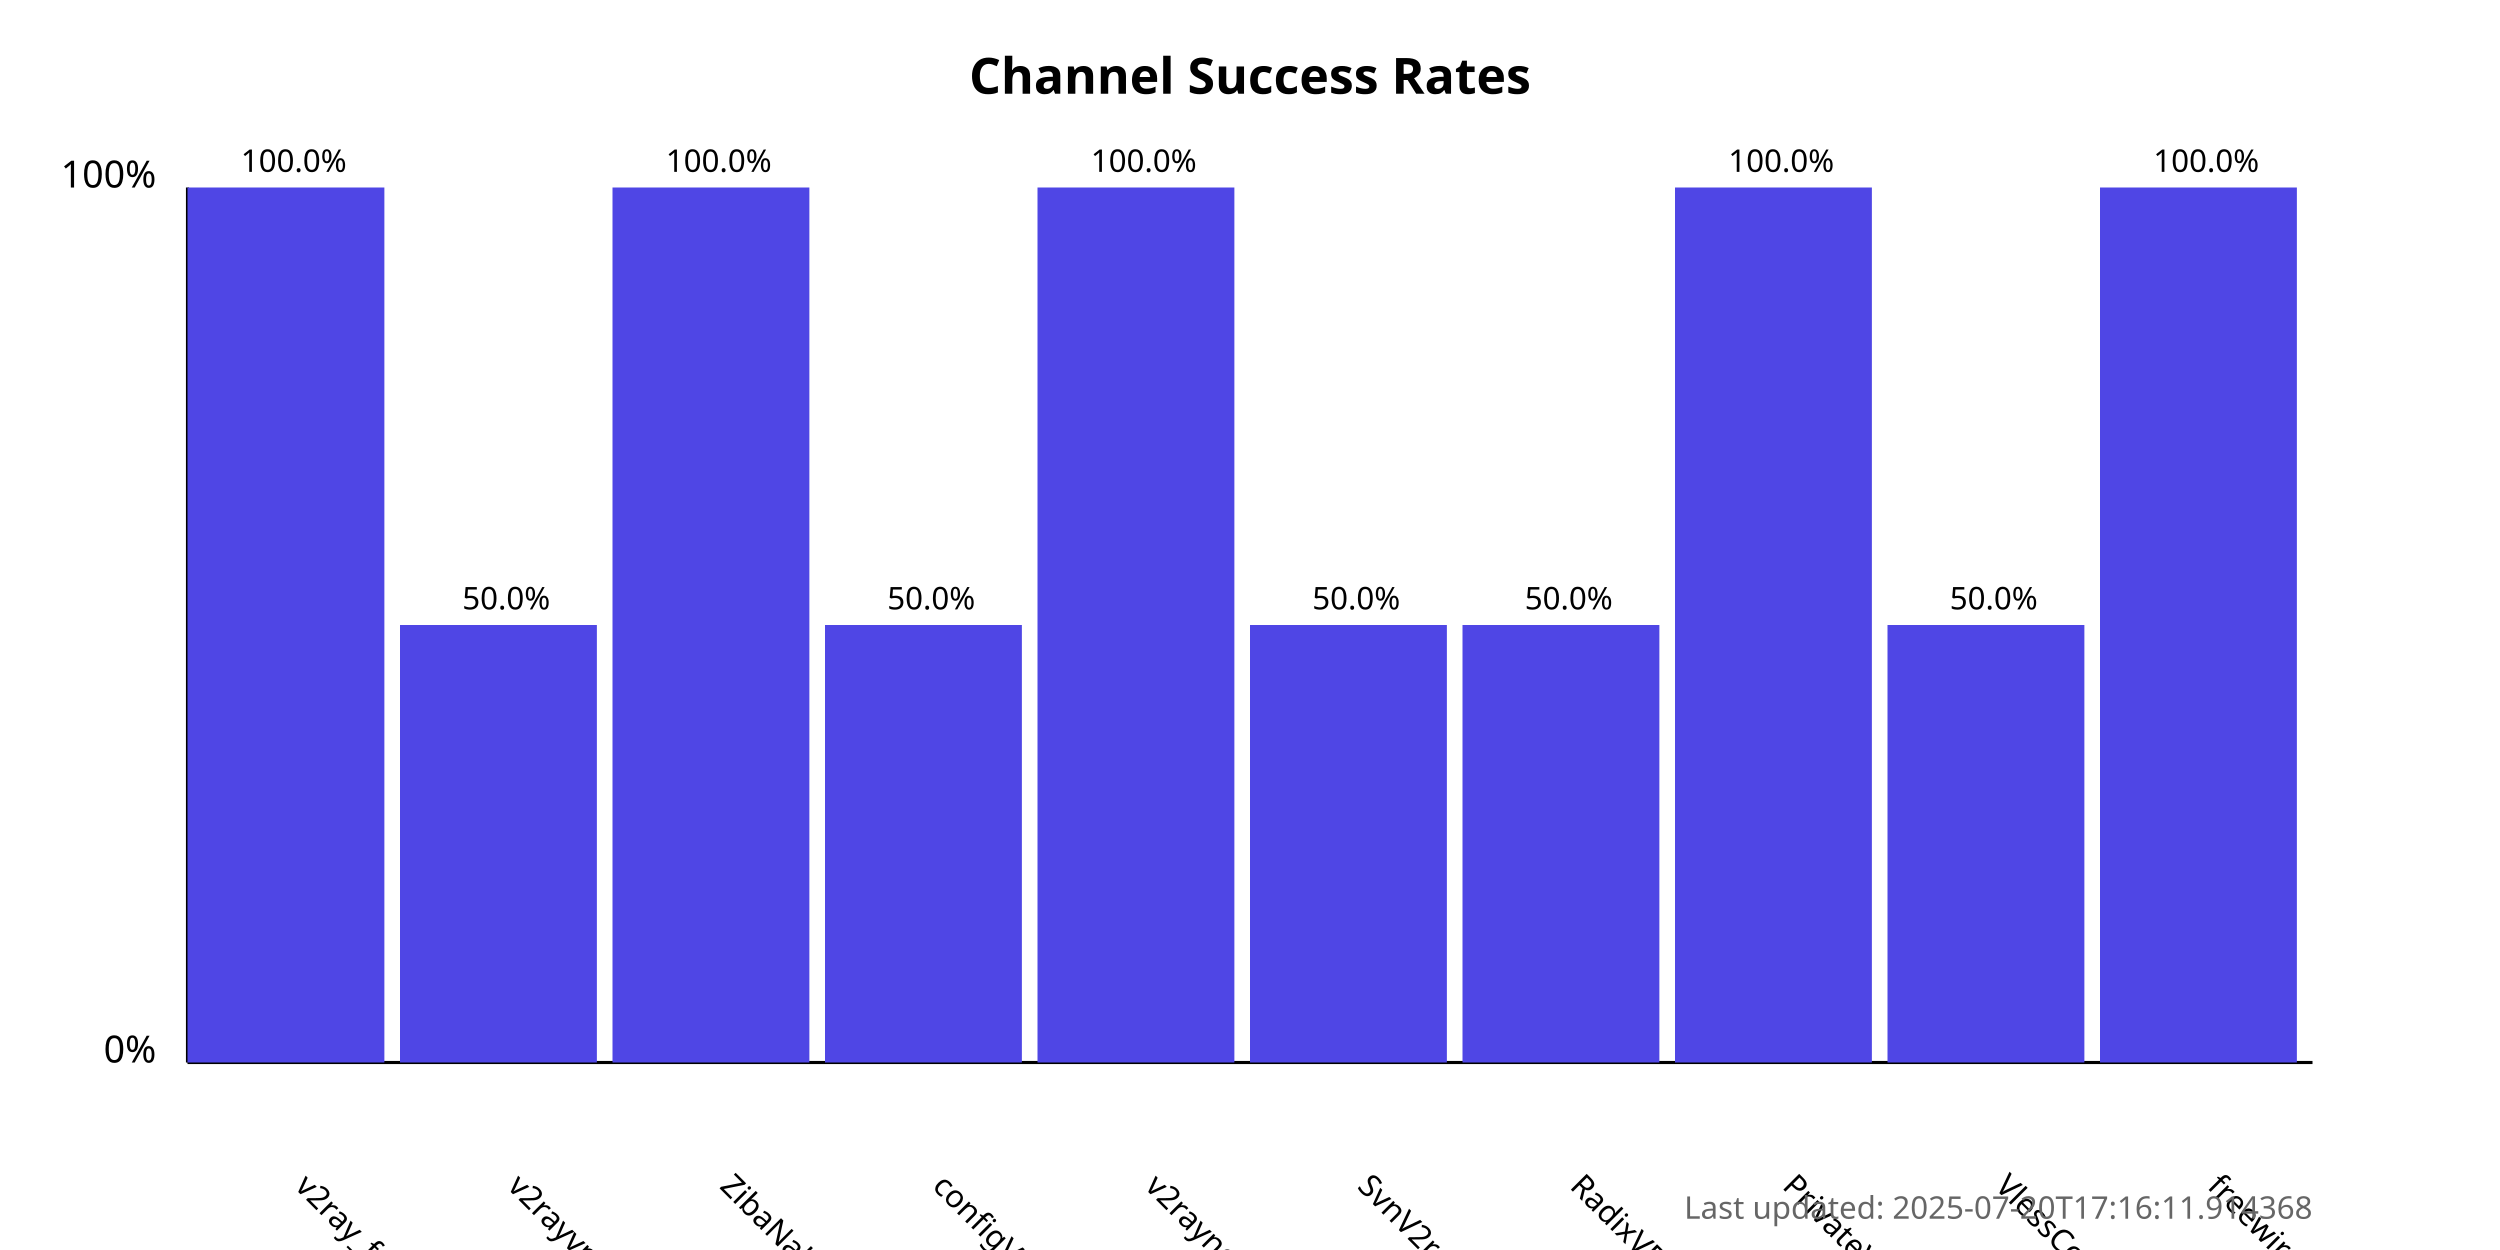
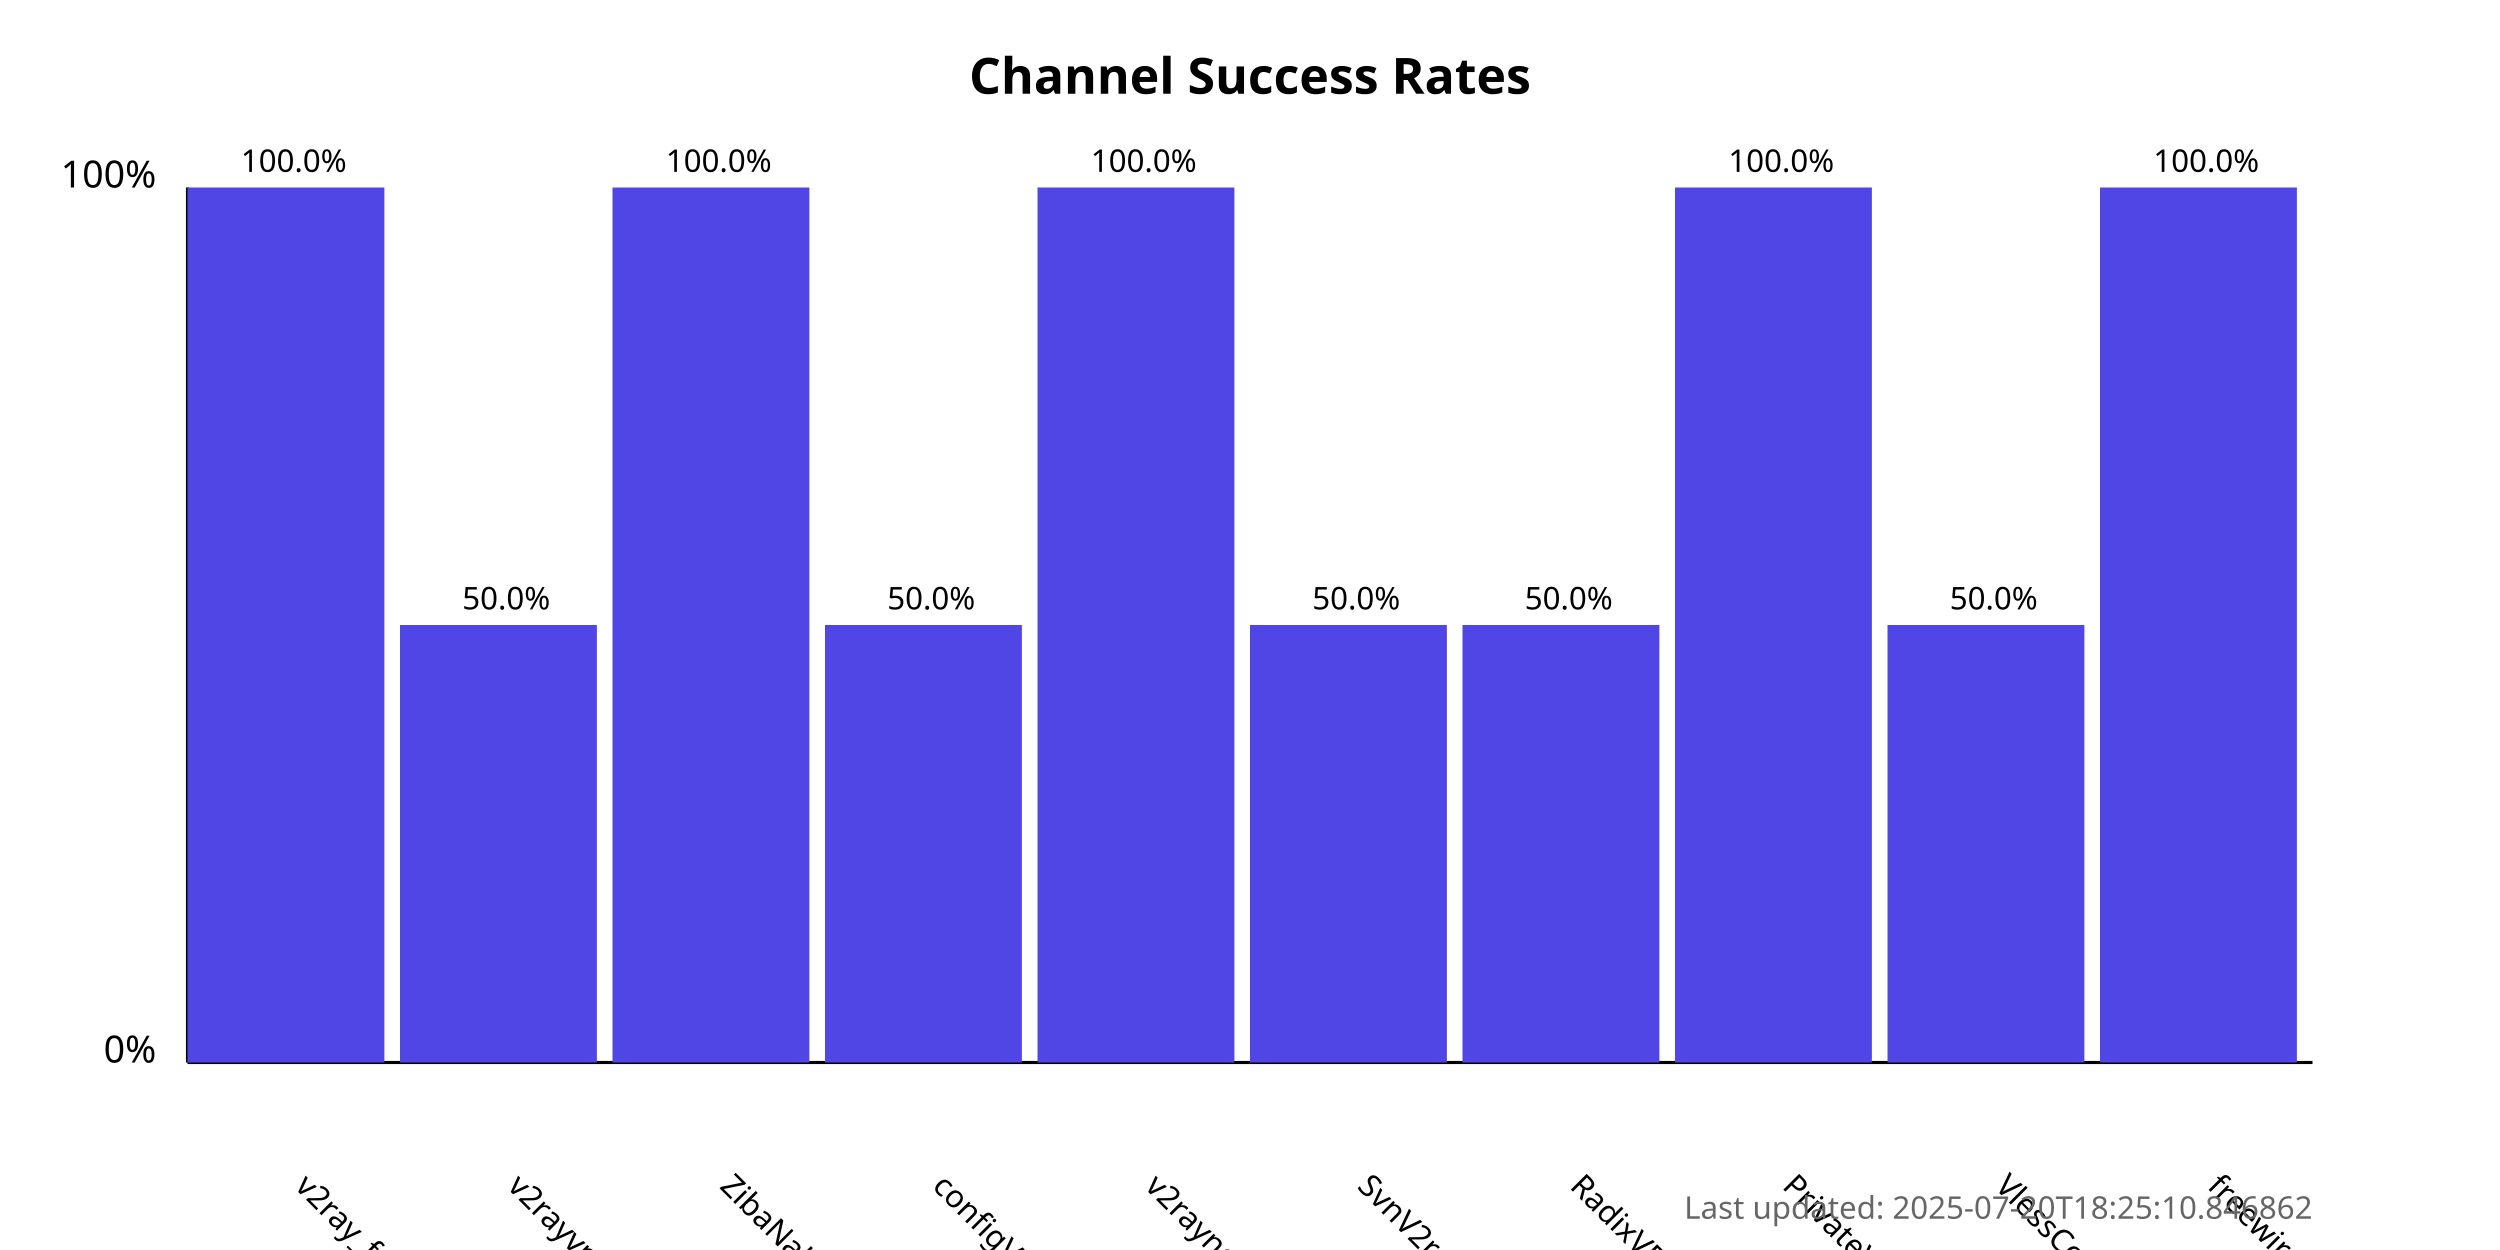
<svg xmlns="http://www.w3.org/2000/svg" width="800" height="400">
  <style>
            .chart-title { font: bold 16px sans-serif; }
            .axis-label { font: 12px sans-serif; }
            .tick-label { font: 10px sans-serif; }
            .bar { fill: #4f46e5; }
            .bar:hover { fill: #6366f1; }
            .timestamp { font: 10px sans-serif; fill: #666; }
        </style>
  <text x="400.0" y="30" text-anchor="middle" class="chart-title">
            Channel Success Rates
        </text>
  <line x1="60" y1="340" x2="60" y2="60" stroke="black" stroke-width="1" />
  <line x1="60" y1="340" x2="740" y2="340" stroke="black" stroke-width="1" />
  <text x="50" y="340" text-anchor="end" class="axis-label">0%</text>
  <text x="50" y="60" text-anchor="end" class="axis-label">100%</text>
  <g>
    <rect x="60" y="60.0" width="63.0" height="280.0" class="bar" />
    <text x="94.0" y="380" transform="rotate(45, 94.0, 380)" text-anchor="start" class="tick-label">
                v2ray_free_conf
            </text>
    <text x="94.0" y="55.0" text-anchor="middle" class="tick-label">
                100.0%
            </text>
  </g>
  <g>
    <rect x="128.0" y="200.0" width="63.0" height="140.0" class="bar" />
    <text x="162.0" y="380" transform="rotate(45, 162.0, 380)" text-anchor="start" class="tick-label">
                v2rayvpno
            </text>
    <text x="162.0" y="195.0" text-anchor="middle" class="tick-label">
                50.0%
            </text>
  </g>
  <g>
    <rect x="196.0" y="60.0" width="63.0" height="280.0" class="bar" />
    <text x="230.0" y="380" transform="rotate(45, 230.0, 380)" text-anchor="start" class="tick-label">
                ZibaNabz
            </text>
    <text x="230.0" y="55.0" text-anchor="middle" class="tick-label">
                100.0%
            </text>
  </g>
  <g>
    <rect x="264.0" y="200.0" width="63.0" height="140.0" class="bar" />
    <text x="298.0" y="380" transform="rotate(45, 298.0, 380)" text-anchor="start" class="tick-label">
                configV2rayForFree
            </text>
    <text x="298.0" y="195.0" text-anchor="middle" class="tick-label">
                50.0%
            </text>
  </g>
  <g>
    <rect x="332.0" y="60.0" width="63.0" height="280.0" class="bar" />
    <text x="366.0" y="380" transform="rotate(45, 366.0, 380)" text-anchor="start" class="tick-label">
                v2rayngvpn
            </text>
    <text x="366.0" y="55.0" text-anchor="middle" class="tick-label">
                100.0%
            </text>
  </g>
  <g>
    <rect x="400.0" y="200.0" width="63.0" height="140.0" class="bar" />
    <text x="434.0" y="380" transform="rotate(45, 434.0, 380)" text-anchor="start" class="tick-label">
                SvnV2ray
            </text>
    <text x="434.0" y="195.0" text-anchor="middle" class="tick-label">
                50.0%
            </text>
  </g>
  <g>
    <rect x="468.0" y="200.0" width="63.0" height="140.0" class="bar" />
    <text x="502.0" y="380" transform="rotate(45, 502.0, 380)" text-anchor="start" class="tick-label">
                RadixVPN
            </text>
    <text x="502.0" y="195.0" text-anchor="middle" class="tick-label">
                50.0%
            </text>
  </g>
  <g>
    <rect x="536.0" y="60.0" width="63.0" height="280.0" class="bar" />
    <text x="570.0" y="380" transform="rotate(45, 570.0, 380)" text-anchor="start" class="tick-label">
                PrivateVPNs
            </text>
    <text x="570.0" y="55.0" text-anchor="middle" class="tick-label">
                100.0%
            </text>
  </g>
  <g>
    <rect x="604.0" y="200.0" width="63.0" height="140.0" class="bar" />
    <text x="638.0" y="380" transform="rotate(45, 638.0, 380)" text-anchor="start" class="tick-label">
                VlessConfig
            </text>
    <text x="638.0" y="195.0" text-anchor="middle" class="tick-label">
                50.0%
            </text>
  </g>
  <g>
    <rect x="672.0" y="60.0" width="63.0" height="280.0" class="bar" />
    <text x="706.0" y="380" transform="rotate(45, 706.0, 380)" text-anchor="start" class="tick-label">
                freewireguard
            </text>
    <text x="706.0" y="55.0" text-anchor="middle" class="tick-label">
                100.0%
            </text>
  </g>
  <text x="740" y="390" text-anchor="end" class="timestamp">
-             Last updated: 2025-07-20T17:16:11.914368
+             Last updated: 2025-07-20T18:25:10.846862
        </text>
</svg>
